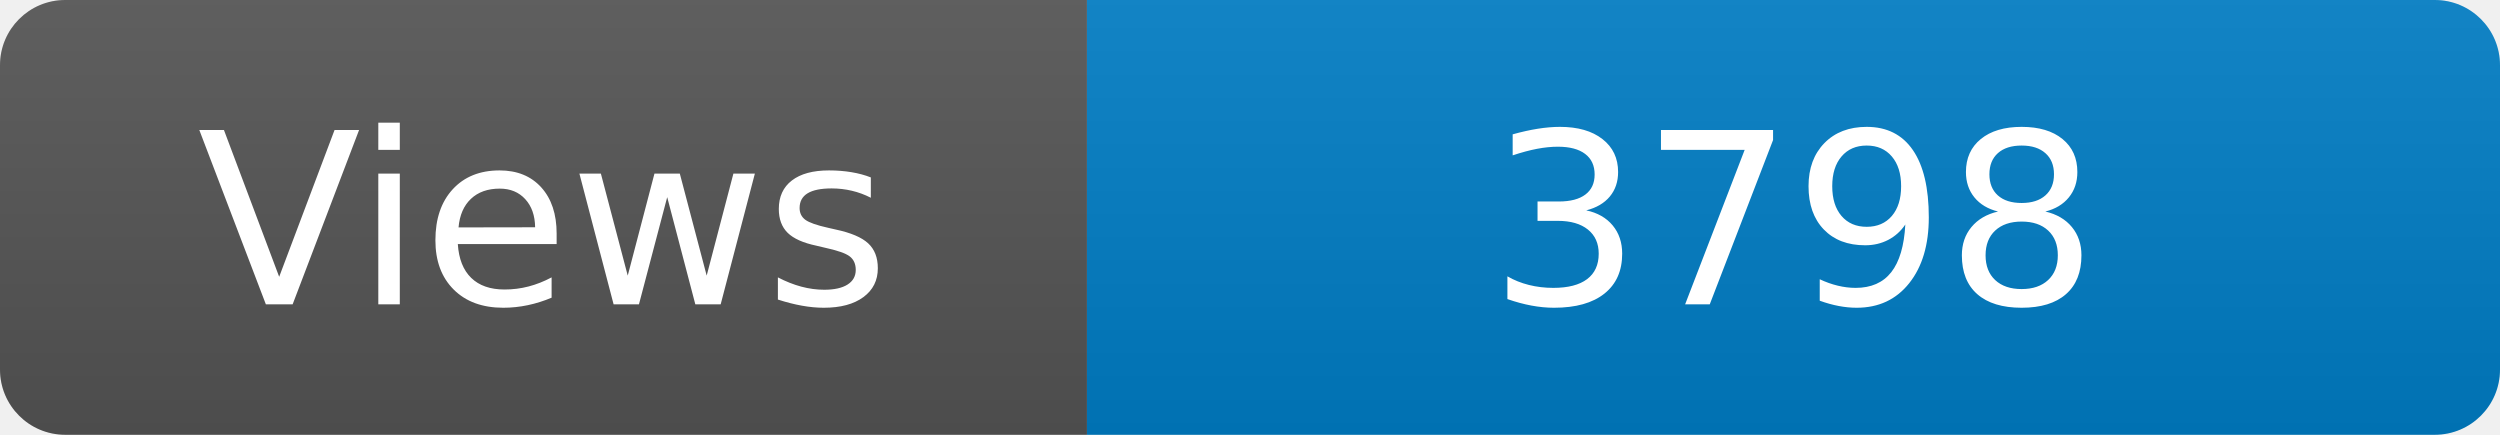
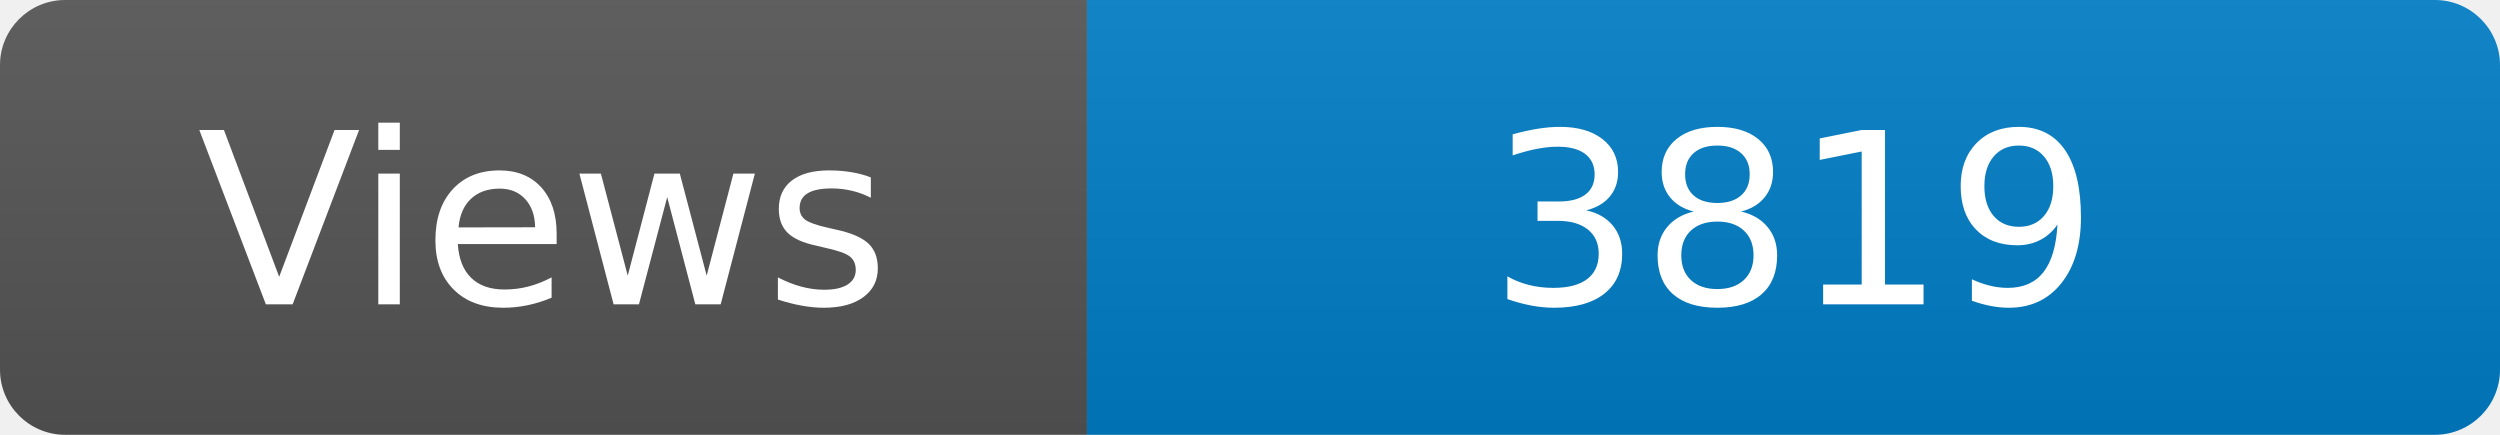
<svg xmlns="http://www.w3.org/2000/svg" width="115" height="20" role="img" aria-label="Maintained?: yes">
  <linearGradient id="s" x2="0" y2="100%">
    <stop offset="0" stop-color="#bbb" stop-opacity=".1" />
    <stop offset="1" stop-opacity=".1" />
  </linearGradient>
  <clipPath id="r">
    <rect width="115" height="20" rx="3" fill="#fff" />
  </clipPath>
  <g clip-path="url(#r)">
    <rect width="50" height="20" fill="#555" />
    <rect x="50" width="160" height="20" fill="#007ec6" />
    <rect width="115" height="20" fill="url(#s)" />
  </g>
  <g fill="#fff" text-anchor="middle" font-family="Verdana,Geneva,DejaVu Sans,sans-serif" font-size="110">
    <text x="250" y="140" transform="scale(.1)" fill="#fff">Views</text>
-     <text x="825" y="140" transform="scale(.1)" fill="#fff">3798</text>
+     <text x="825" y="140" transform="scale(.1)" fill="#fff">3819</text>
  </g>
</svg>
